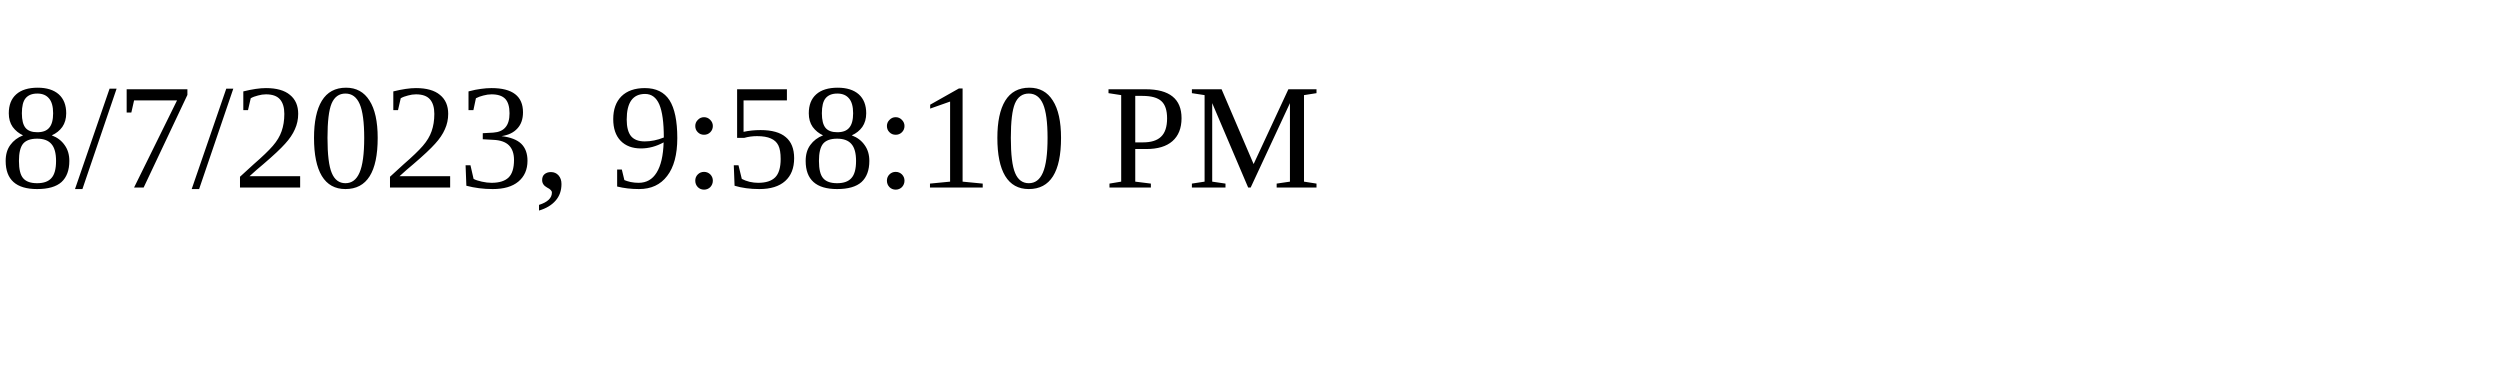
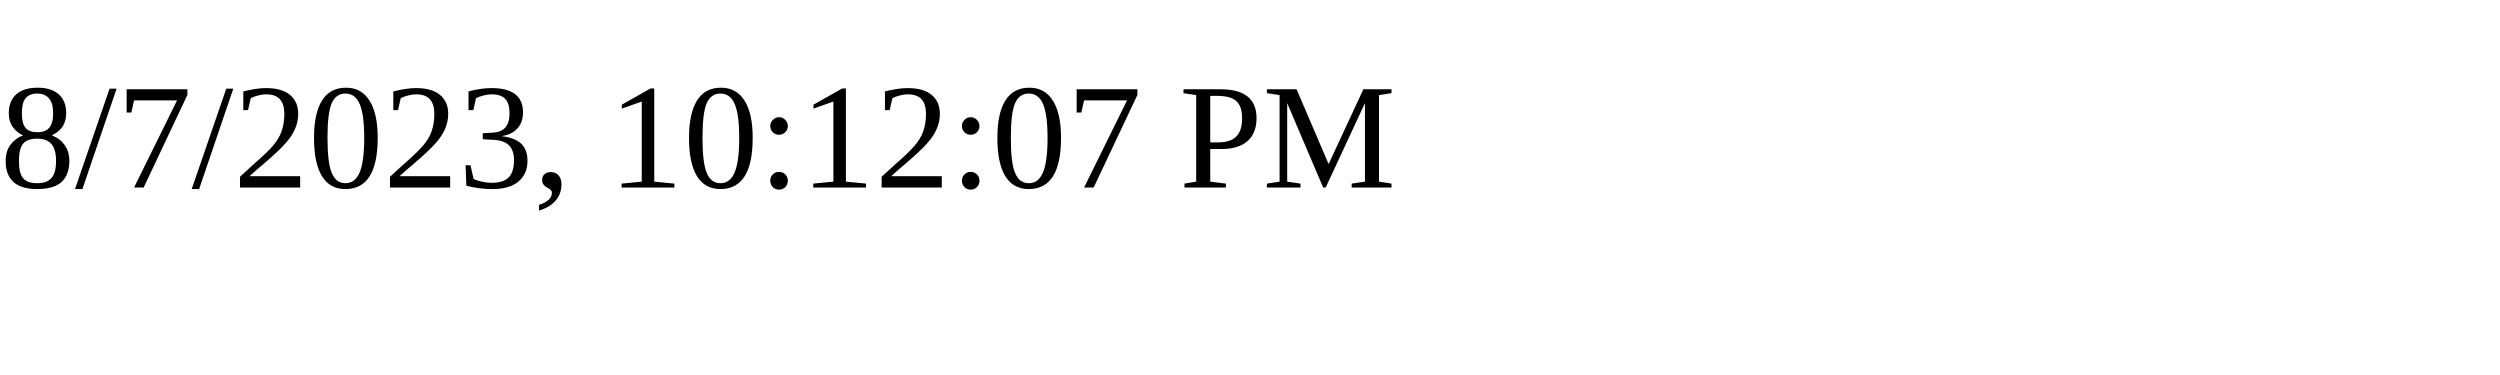
<svg xmlns="http://www.w3.org/2000/svg" height="30" width="200">
-   <text x="0" y="15">8/7/2023, 9:58:10 PM</text>
+   <text x="0" y="15">8/7/2023, 10:12:07 PM</text>
</svg>
